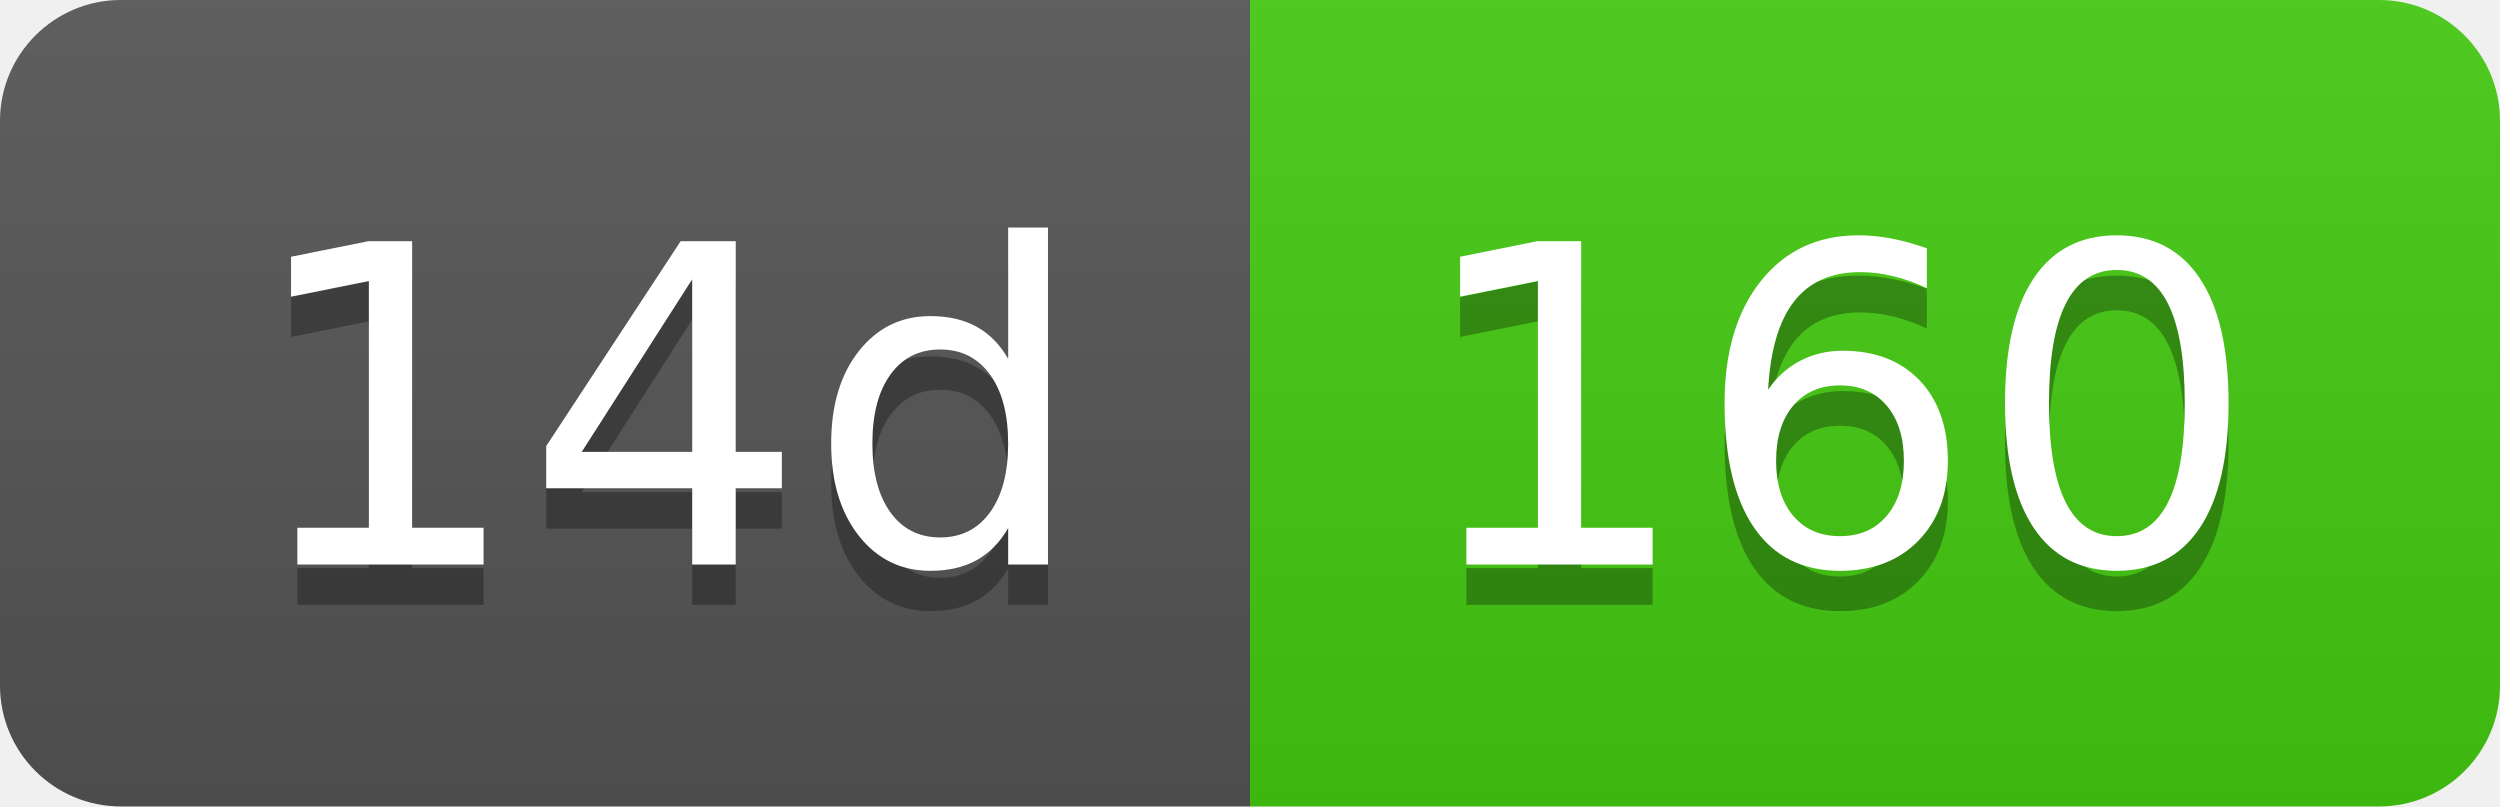
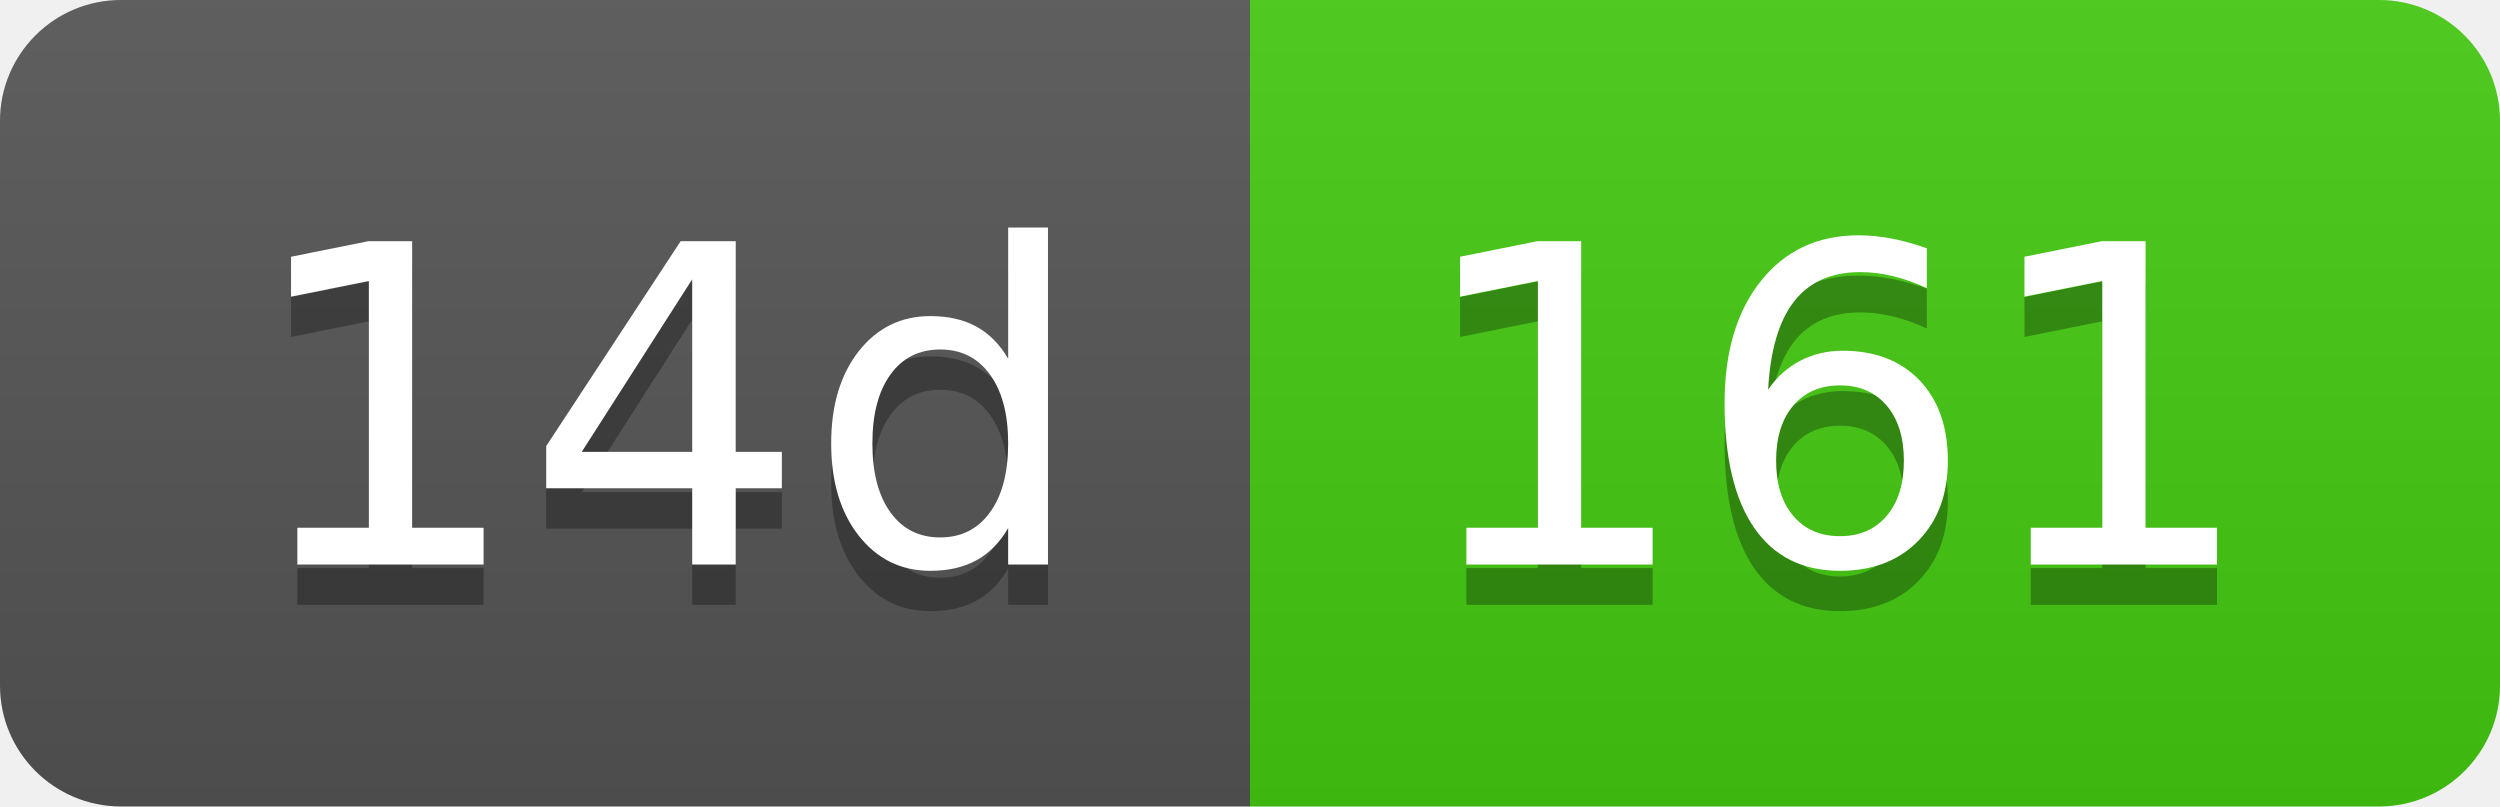
- <svg xmlns="http://www.w3.org/2000/svg" width="62" height="20" role="img" aria-label="14d: 160">
+ <svg xmlns="http://www.w3.org/2000/svg" width="62" height="20" role="img" aria-label="14d: 161">
  <linearGradient id="s" x2="0" y2="100%">
    <stop offset="0" stop-color="#bbb" stop-opacity=".1" />
    <stop offset="1" stop-opacity=".1" />
  </linearGradient>
  <clipPath id="r">
    <rect width="62" height="20" rx="3" fill="#fff" />
  </clipPath>
  <g clip-path="url(#r)">
    <rect width="31" height="20" fill="#555" />
    <rect x="31" width="31" height="20" fill="#4c1" />
    <rect width="62" height="20" fill="url(#s)" />
  </g>
  <g fill="#fff" text-anchor="middle" font-family="Verdana,Geneva,DejaVu Sans,sans-serif" text-rendering="geometricPrecision" font-size="110">
    <text aria-hidden="true" x="165" y="150" fill="#010101" fill-opacity=".3" transform="scale(.1)" textLength="210">14d</text>
    <text x="165" y="140" transform="scale(.1)" fill="#fff" textLength="210">14d</text>
-     <text aria-hidden="true" x="455" y="150" fill="#010101" fill-opacity=".3" transform="scale(.1)" textLength="210">160</text>
-     <text x="455" y="140" transform="scale(.1)" fill="#fff" textLength="210">160</text>
+     <text aria-hidden="true" x="455" y="150" fill="#010101" fill-opacity=".3" transform="scale(.1)" textLength="210">161</text>
+     <text x="455" y="140" transform="scale(.1)" fill="#fff" textLength="210">161</text>
  </g>
</svg>
